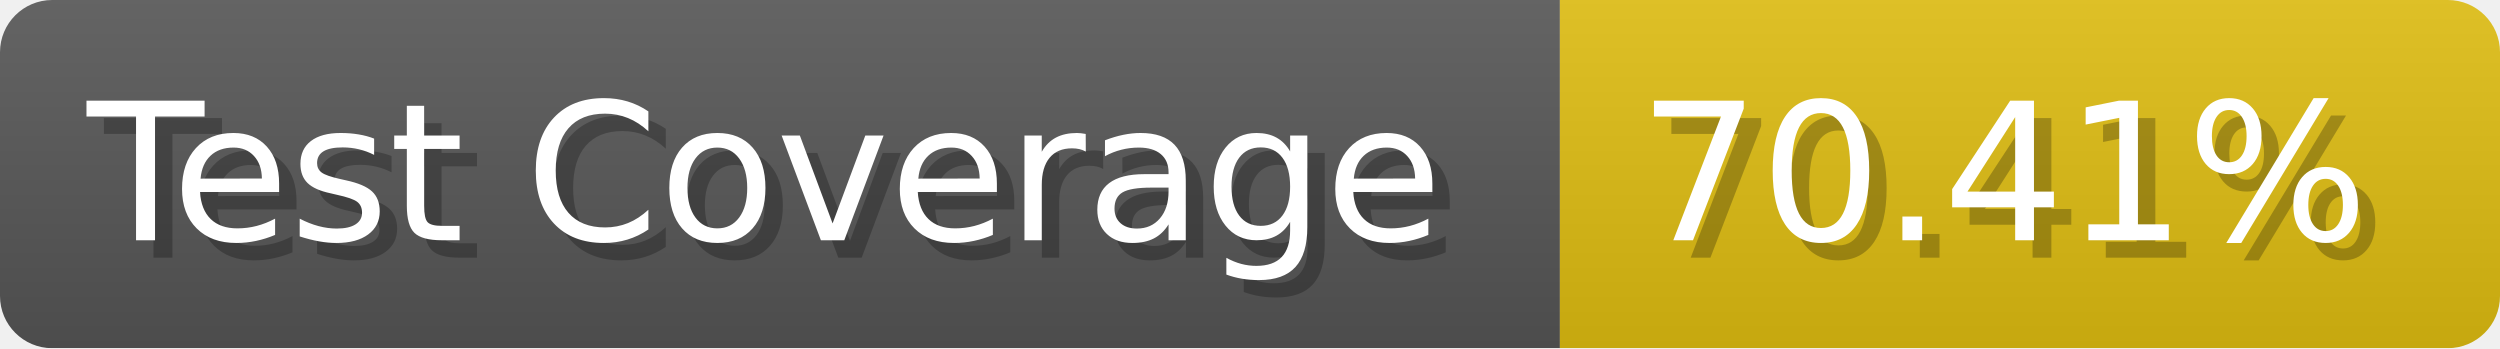
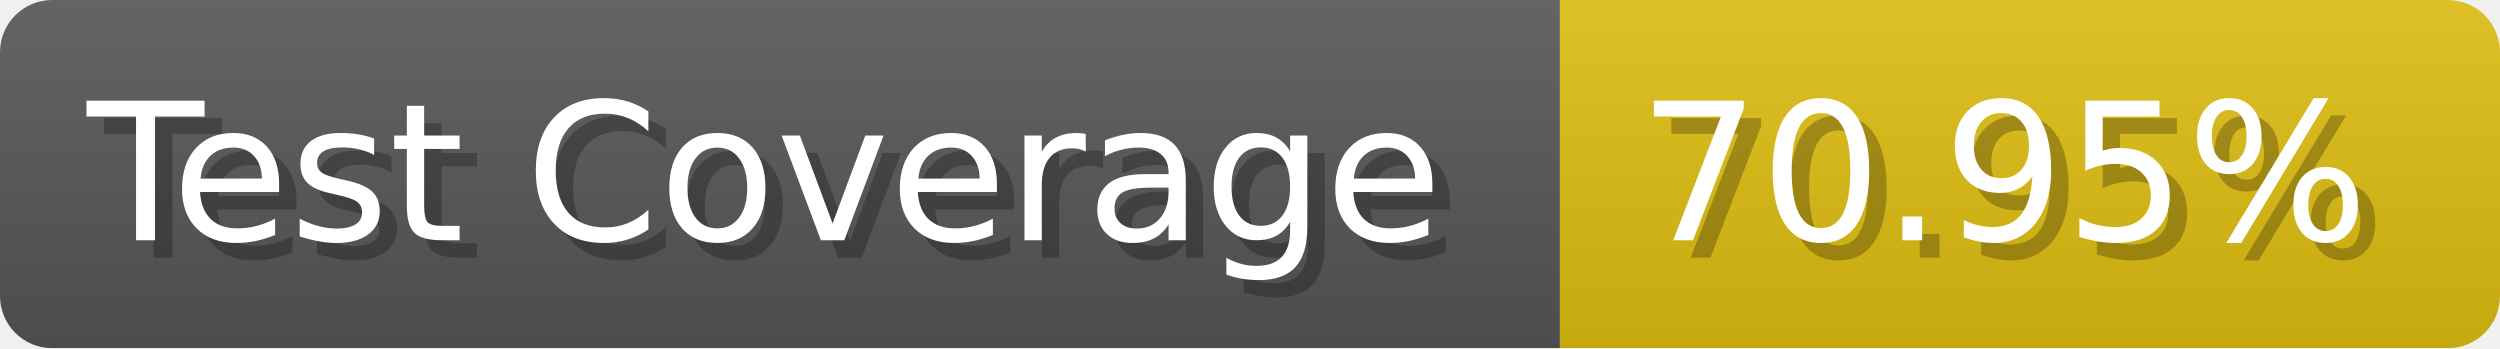
- <svg xmlns="http://www.w3.org/2000/svg" width="143.6" height="20" viewBox="0 0 1436 200" role="img" aria-label="Test Coverage: 70.41%">
+ <svg xmlns="http://www.w3.org/2000/svg" width="143.6" height="20" viewBox="0 0 1436 200" role="img" aria-label="Test Coverage: 70.95%">
  <linearGradient id="a" x2="0" y2="100%">
    <stop offset="0" stop-opacity=".1" stop-color="#EEE" />
    <stop offset="1" stop-opacity=".1" />
  </linearGradient>
  <mask id="m">
    <rect width="1436" height="200" rx="30" fill="#FFF" />
  </mask>
  <g mask="url(#m)">
    <rect width="896" height="200" fill="#555" />
    <rect width="540" height="200" fill="#DB1" x="896" />
    <rect width="1436" height="200" fill="url(#a)" />
  </g>
  <g aria-hidden="true" fill="#fff" text-anchor="start" font-family="Verdana,DejaVu Sans,sans-serif" font-size="110">
    <text x="60" y="148" textLength="796" fill="#000" opacity="0.25">Test Coverage</text>
    <text x="50" y="138" textLength="796">Test Coverage</text>
-     <text x="951" y="148" textLength="440" fill="#000" opacity="0.25">70.41%</text>
-     <text x="941" y="138" textLength="440">70.41%</text>
+     <text x="951" y="148" textLength="440" fill="#000" opacity="0.25">70.95%</text>
+     <text x="941" y="138" textLength="440">70.95%</text>
  </g>
</svg>
